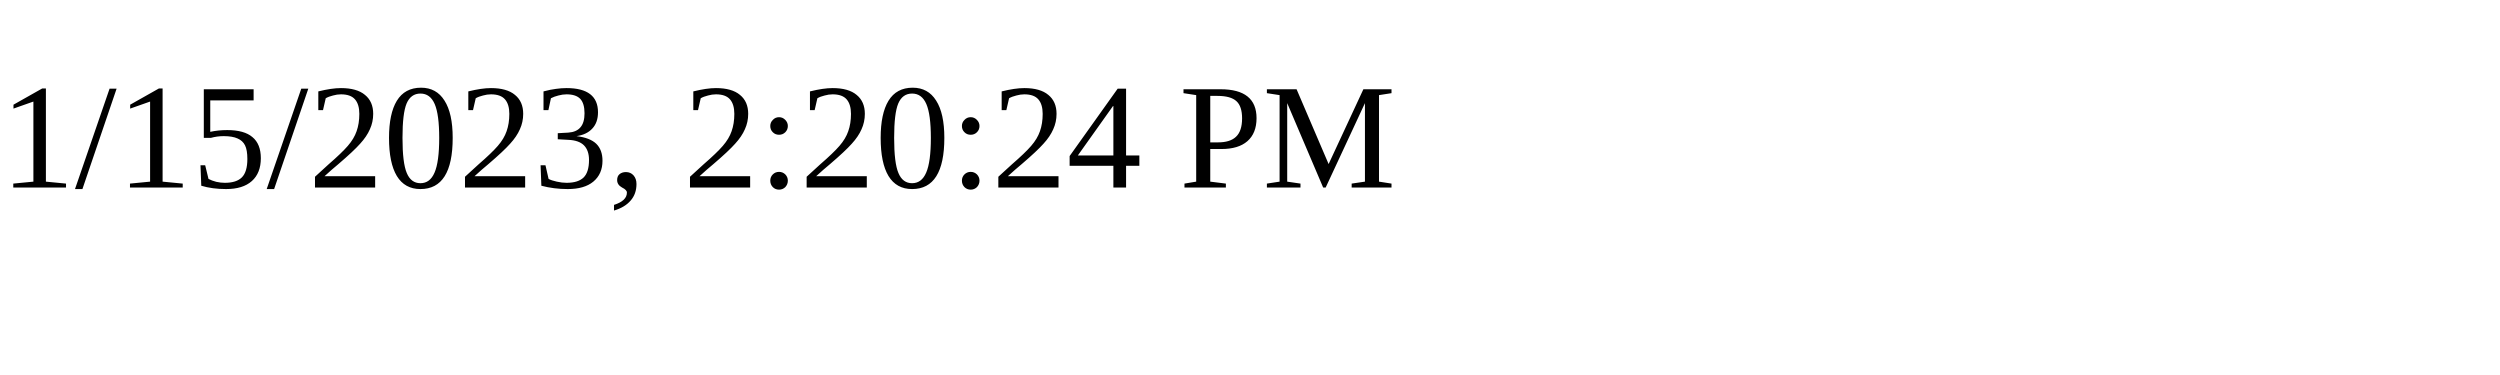
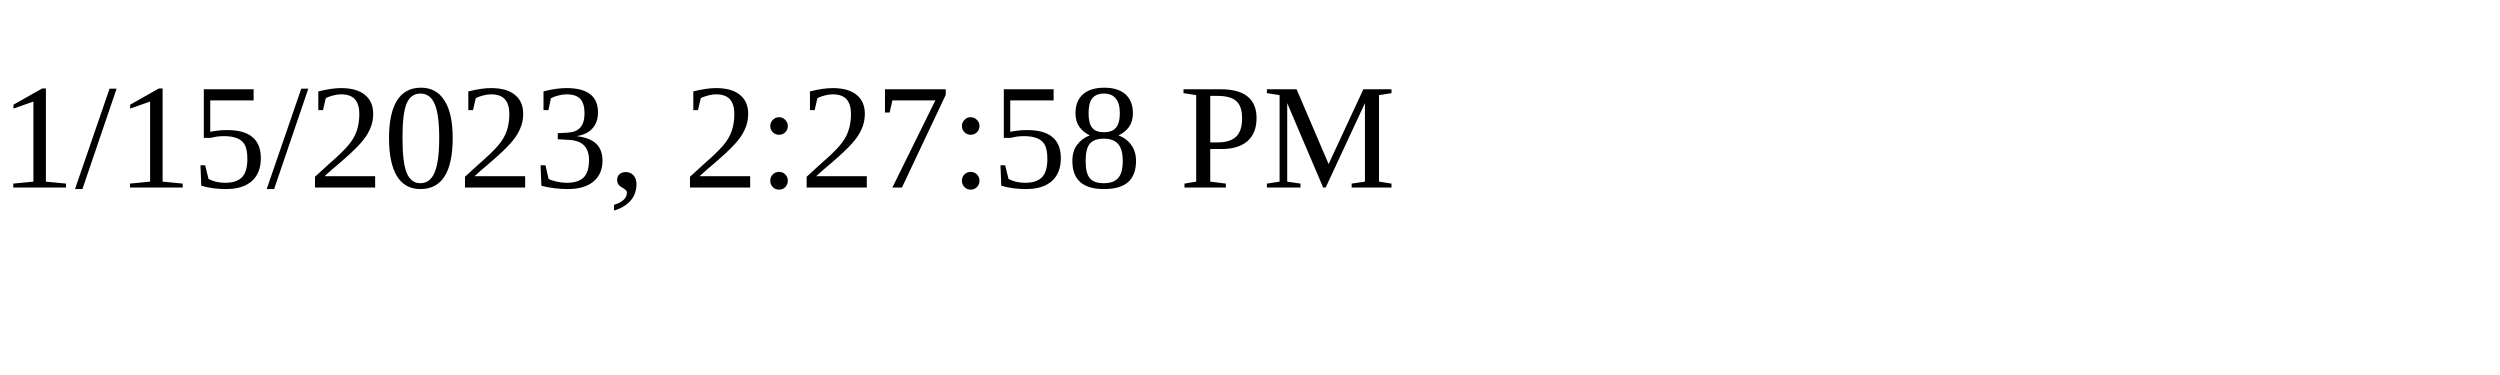
<svg xmlns="http://www.w3.org/2000/svg" height="30" width="200">
-   <text x="0" y="15">1/15/2023, 2:20:24 PM</text>
+   <text x="0" y="15">1/15/2023, 2:27:58 PM</text>
</svg>
